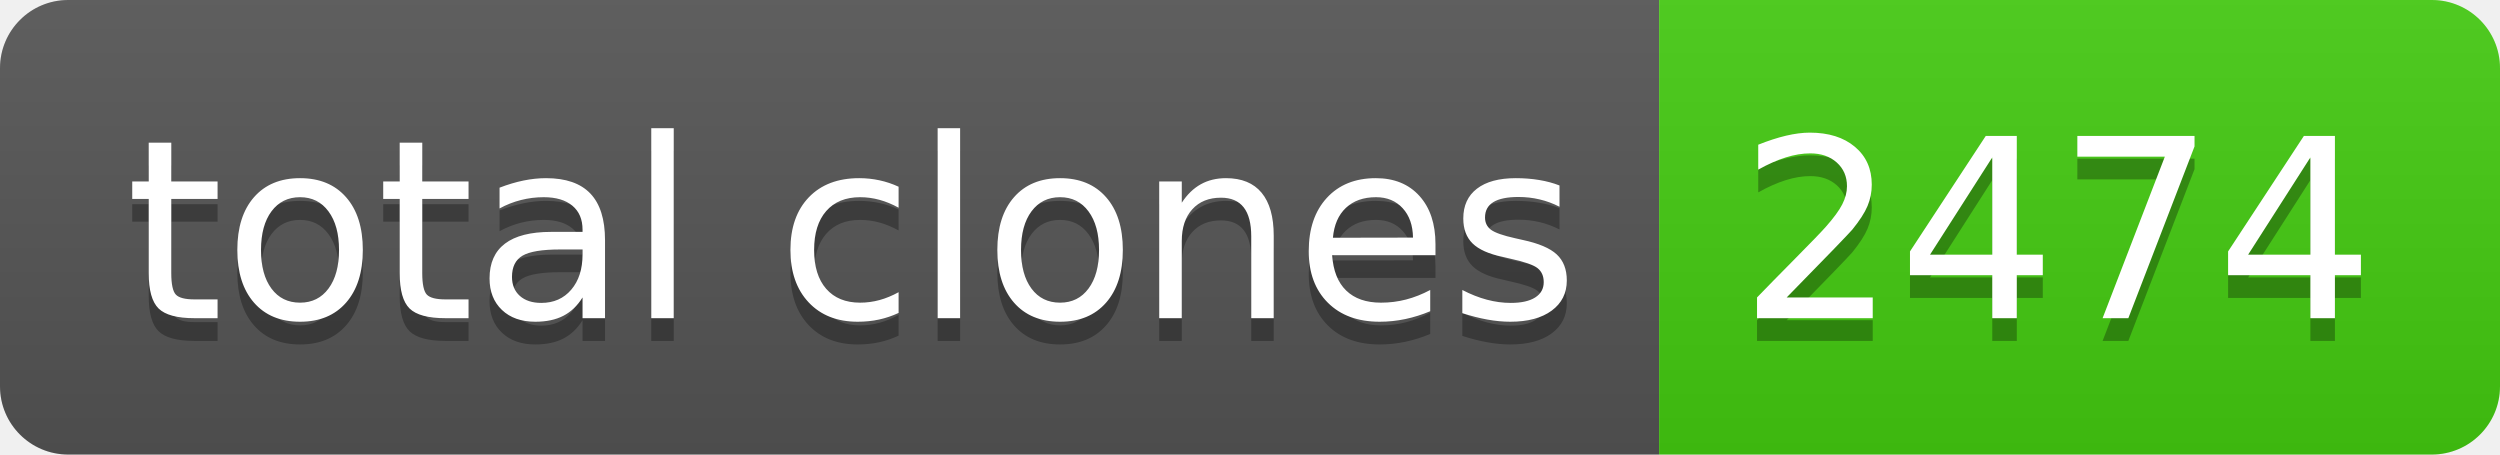
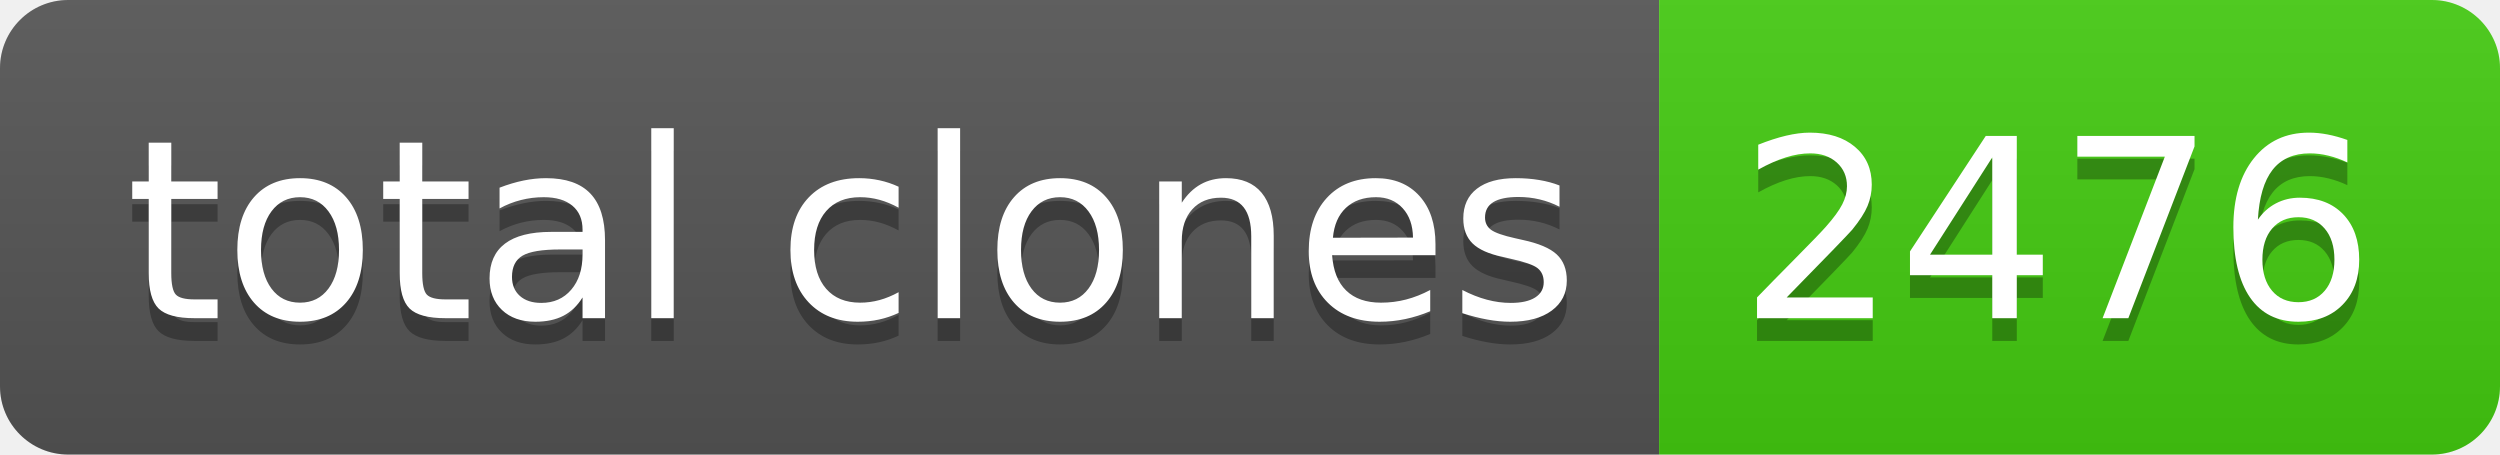
- <svg xmlns="http://www.w3.org/2000/svg" width="110" height="20" role="img" aria-label="total clones: 2474">
+ <svg xmlns="http://www.w3.org/2000/svg" width="110" height="20" role="img" aria-label="total clones: 2476">
  <linearGradient id="s" x2="0" y2="100%">
    <stop offset="0" stop-color="#bbb" stop-opacity=".1" />
    <stop offset="1" stop-opacity=".1" />
  </linearGradient>
  <clipPath id="r">
    <rect width="110" height="20" rx="3" fill="#fff" />
  </clipPath>
  <g clip-path="url(#r)">
    <rect width="73" height="20" fill="#555" />
    <rect x="73" width="37" height="20" fill="#4c1" />
    <rect width="110" height="20" fill="url(#s)" />
  </g>
  <g fill="#fff" text-anchor="middle" font-family="Verdana,Geneva,DejaVu Sans,sans-serif" text-rendering="geometricPrecision" font-size="110">
    <text aria-hidden="true" x="375" y="150" fill="#010101" fill-opacity=".3" transform="scale(.1)" textLength="630">total clones</text>
    <text x="375" y="140" transform="scale(.1)" fill="#fff" textLength="630">total clones</text>
-     <text aria-hidden="true" x="905" y="150" fill="#010101" fill-opacity=".3" transform="scale(.1)" textLength="270">2474</text>
-     <text x="905" y="140" transform="scale(.1)" fill="#fff" textLength="270">2474</text>
+     <text aria-hidden="true" x="905" y="150" fill="#010101" fill-opacity=".3" transform="scale(.1)" textLength="270">2476</text>
+     <text x="905" y="140" transform="scale(.1)" fill="#fff" textLength="270">2476</text>
  </g>
</svg>
